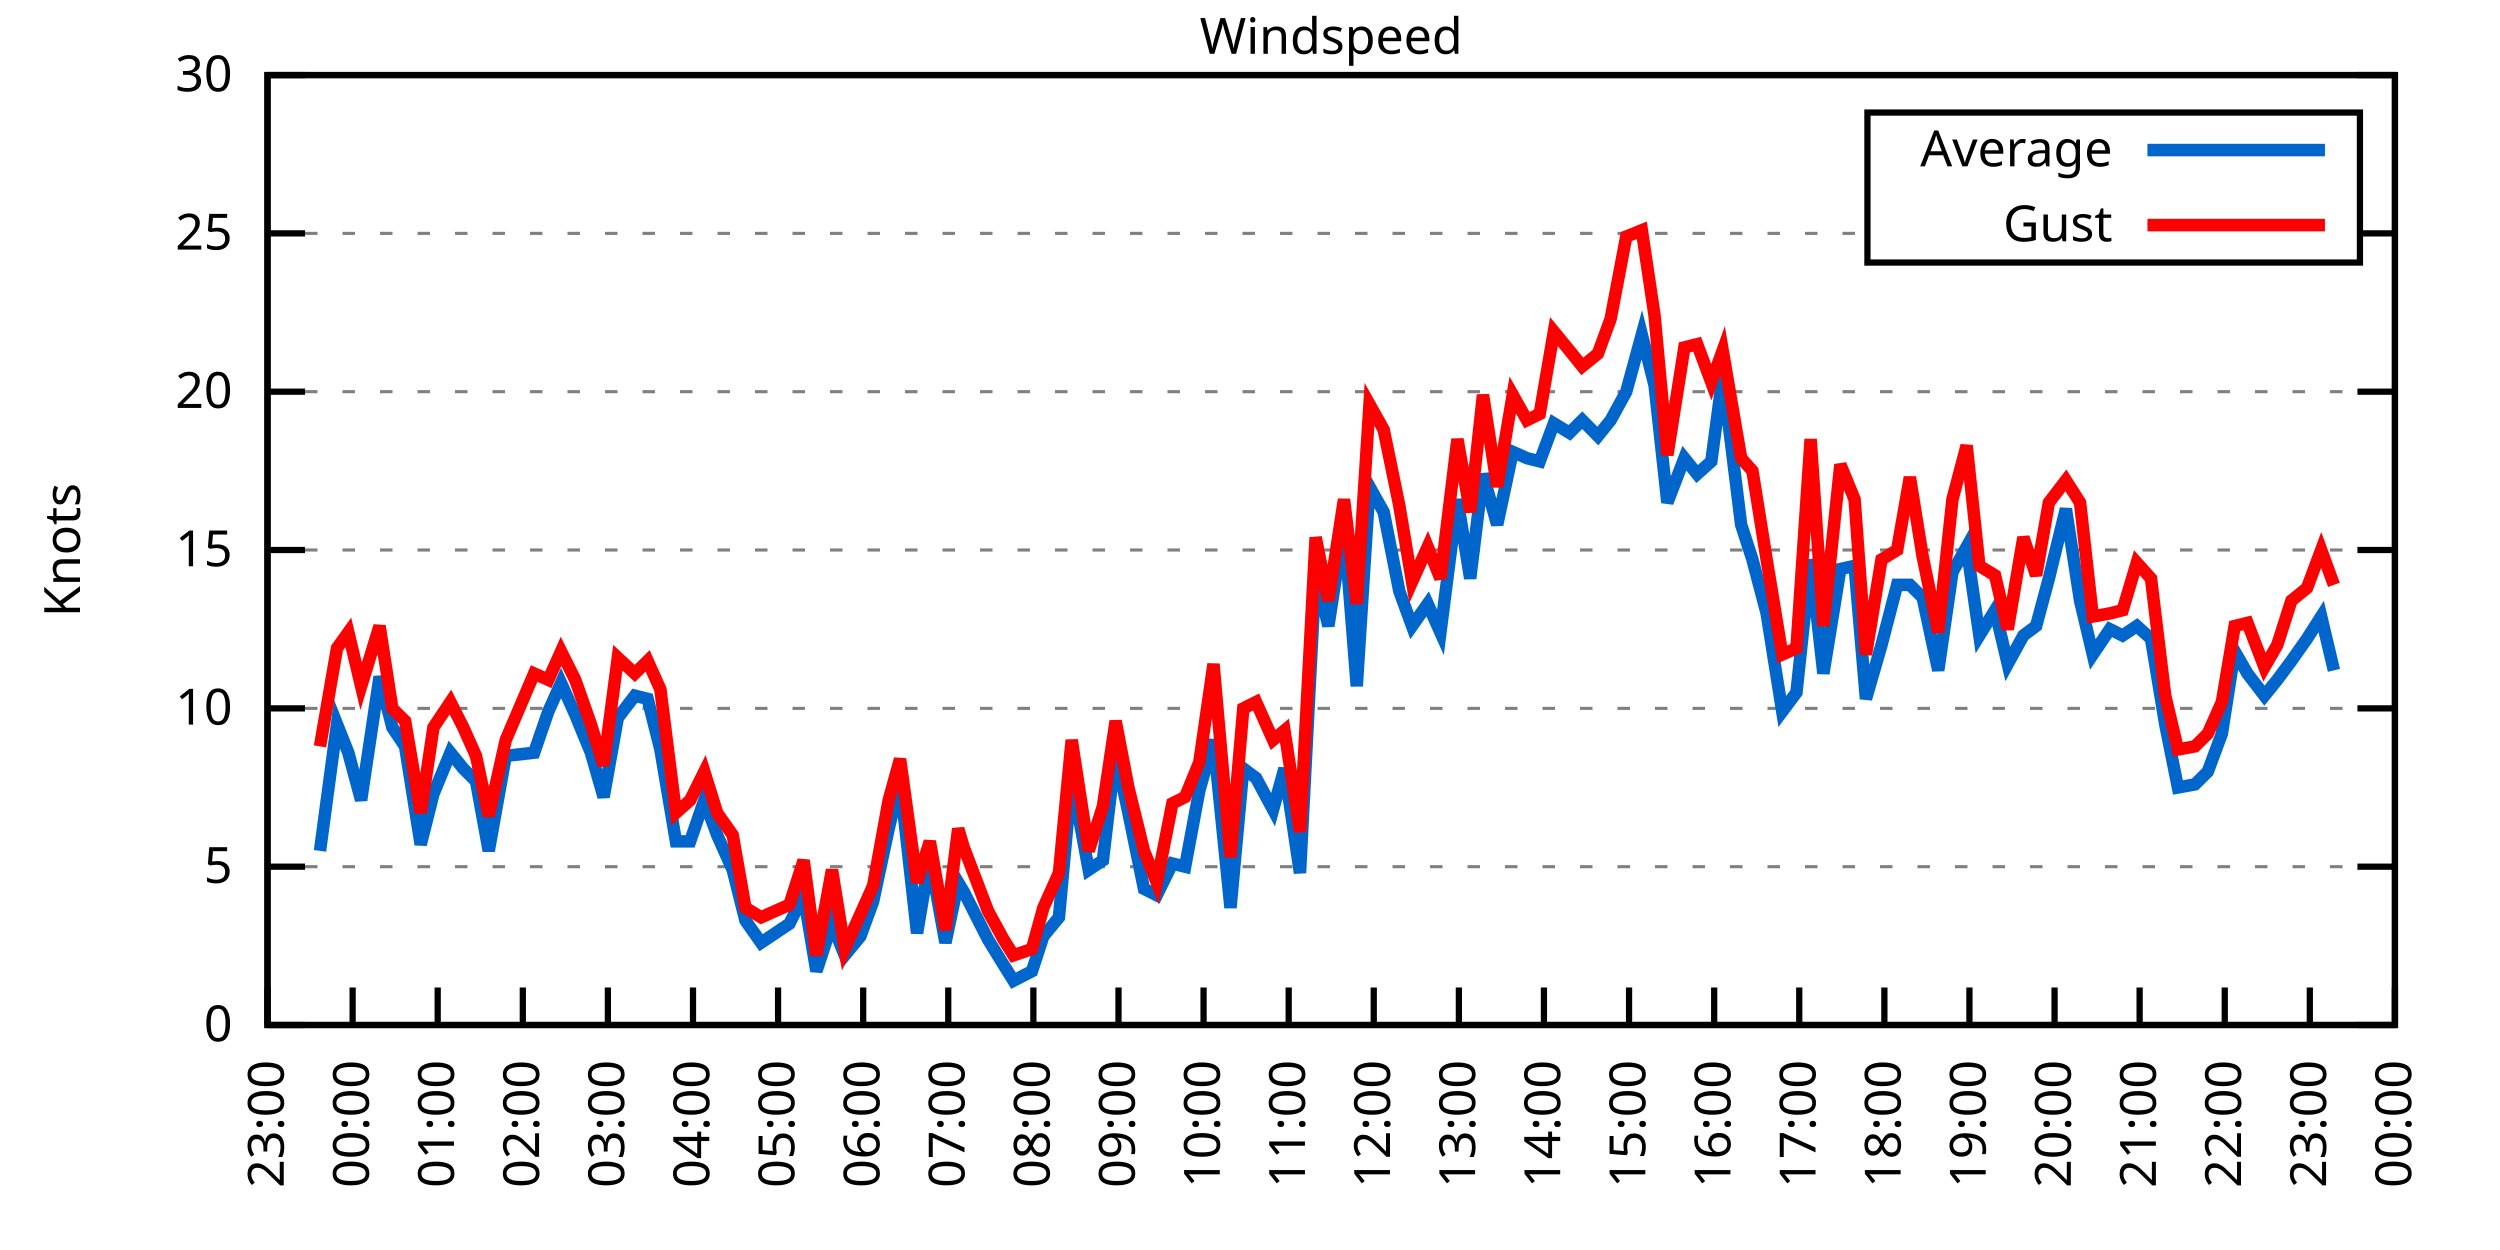
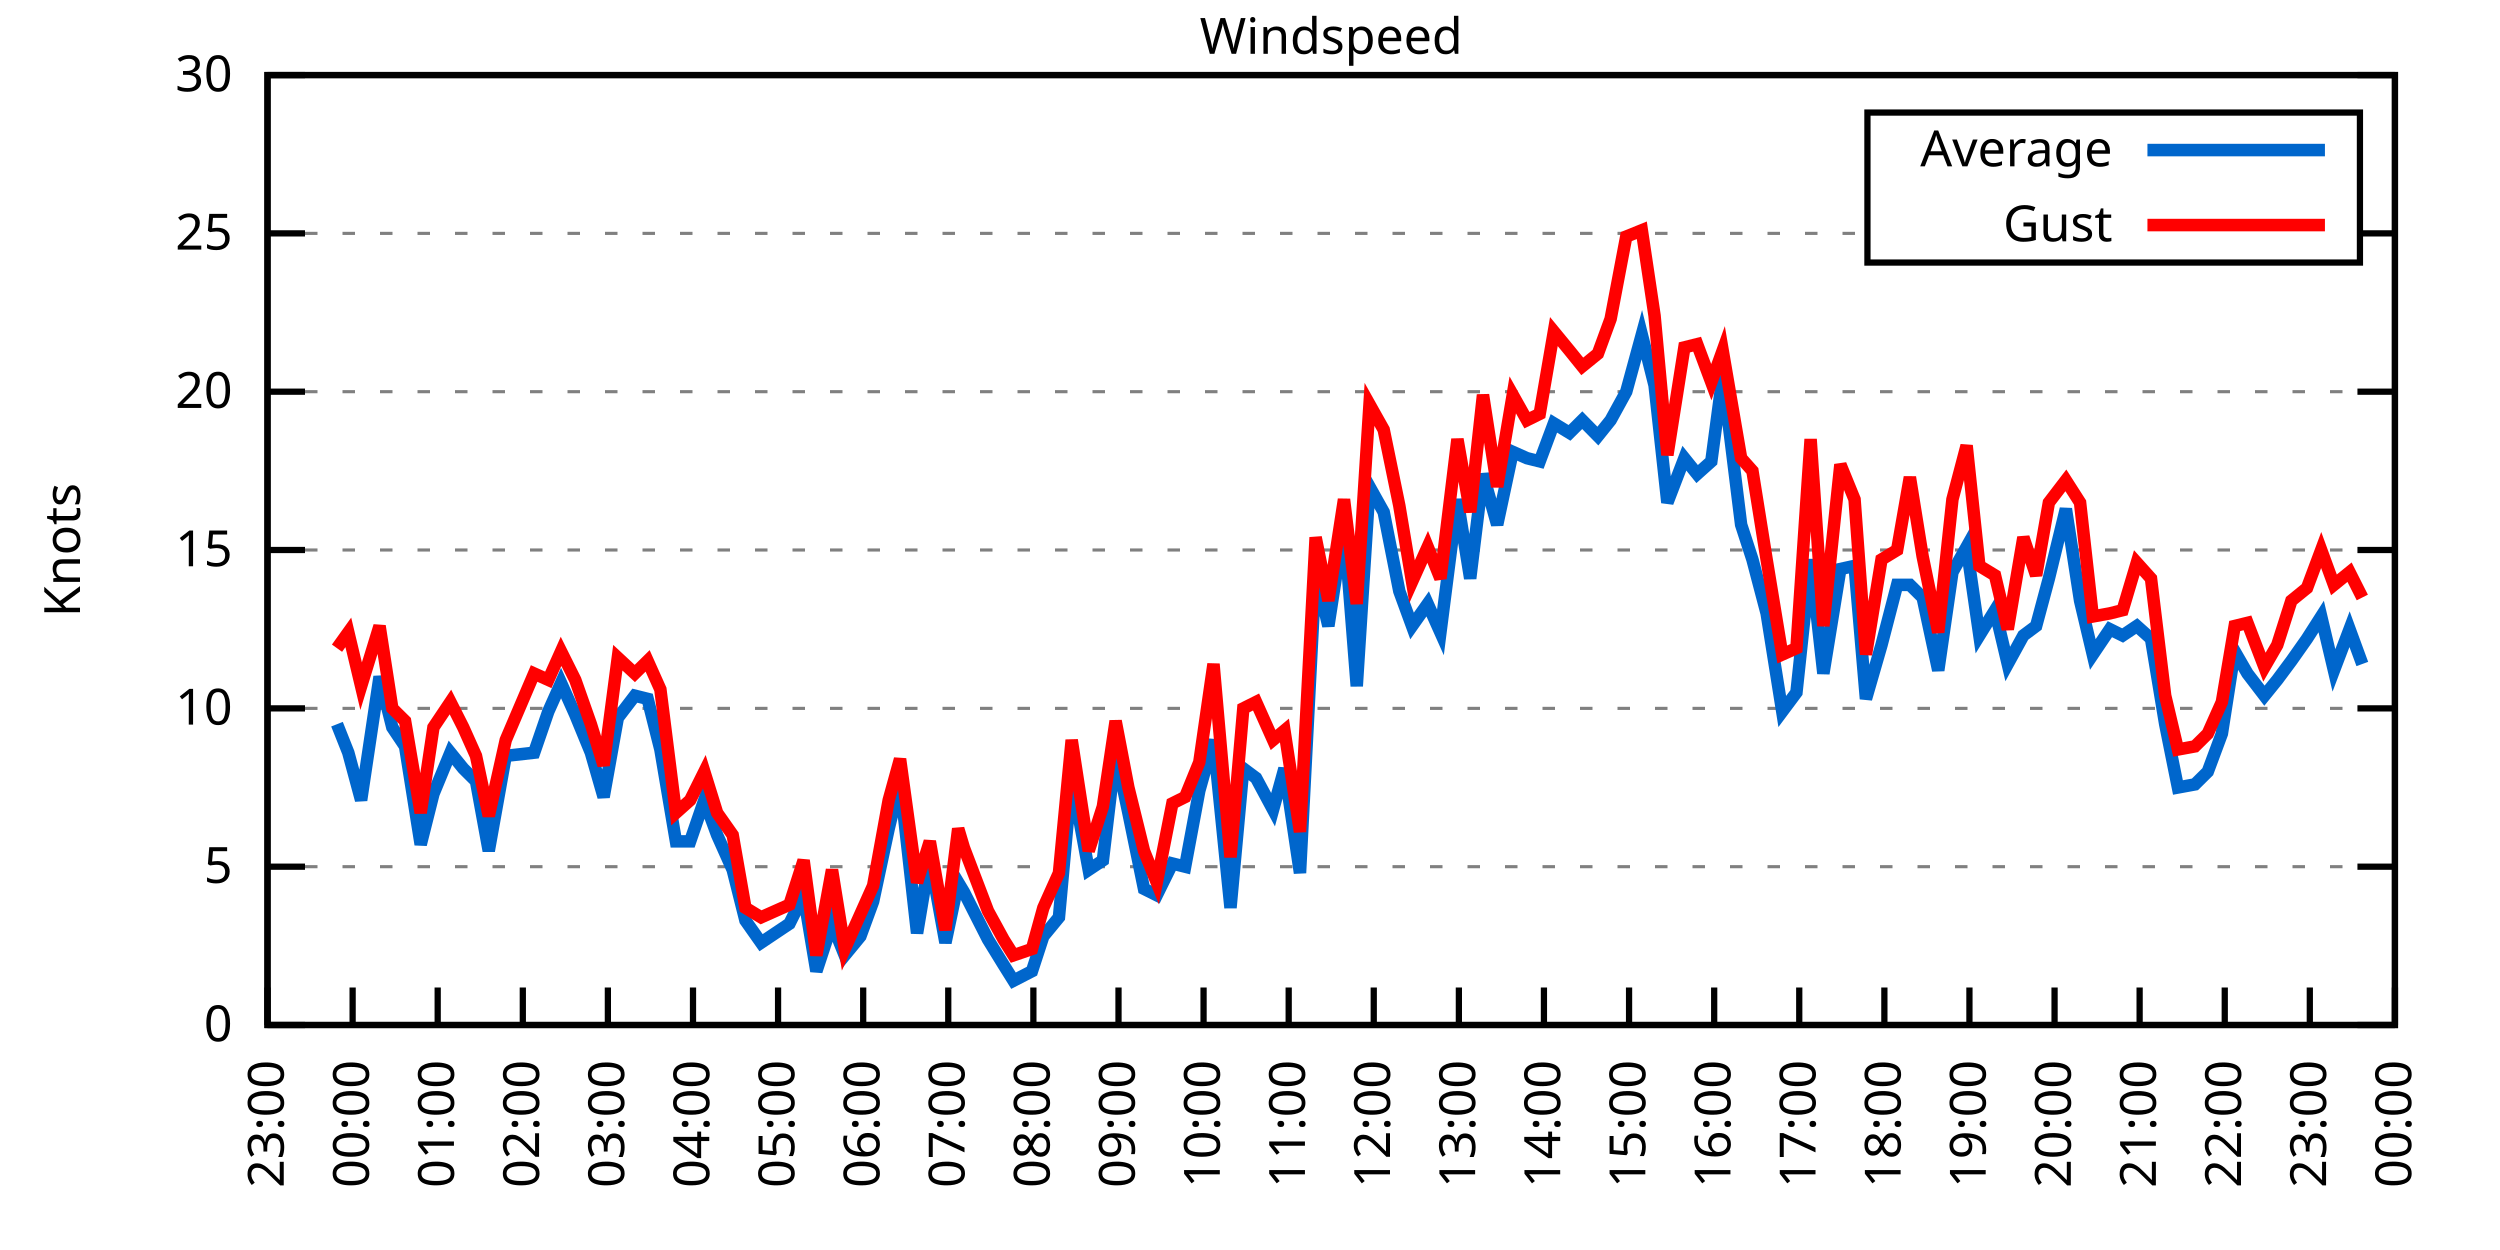
<svg xmlns="http://www.w3.org/2000/svg" xmlns:xlink="http://www.w3.org/1999/xlink" width="400" height="200" viewBox="0 0 400 200">
  <g id="gnuplot_canvas">
    <rect x="0" y="0" width="400" height="200" fill="none" />
    <defs>
      <circle id="gpDot" r="0.5" stroke-width="0.5" stroke="currentColor" />
      <path id="gpPt0" stroke-width="0.333" stroke="currentColor" d="M-1,0 h2 M0,-1 v2" />
      <path id="gpPt1" stroke-width="0.333" stroke="currentColor" d="M-1,-1 L1,1 M1,-1 L-1,1" />
      <path id="gpPt2" stroke-width="0.333" stroke="currentColor" d="M-1,0 L1,0 M0,-1 L0,1 M-1,-1 L1,1 M-1,1 L1,-1" />
      <rect id="gpPt3" stroke-width="0.333" stroke="currentColor" x="-1" y="-1" width="2" height="2" />
      <rect id="gpPt4" stroke-width="0.333" stroke="currentColor" fill="currentColor" x="-1" y="-1" width="2" height="2" />
      <circle id="gpPt5" stroke-width="0.333" stroke="currentColor" cx="0" cy="0" r="1" />
      <use xlink:href="#gpPt5" id="gpPt6" fill="currentColor" stroke="none" />
      <path id="gpPt7" stroke-width="0.333" stroke="currentColor" d="M0,-1.33 L-1.33,0.67 L1.33,0.67 z" />
      <use xlink:href="#gpPt7" id="gpPt8" fill="currentColor" stroke="none" />
      <use xlink:href="#gpPt7" id="gpPt9" stroke="currentColor" transform="rotate(180)" />
      <use xlink:href="#gpPt9" id="gpPt10" fill="currentColor" stroke="none" />
      <use xlink:href="#gpPt3" id="gpPt11" stroke="currentColor" transform="rotate(45)" />
      <use xlink:href="#gpPt11" id="gpPt12" fill="currentColor" stroke="none" />
      <path id="gpPt13" stroke-width="0.333" stroke="currentColor" d="M0,1.330 L1.265,0.411 L0.782,-1.067 L-0.782,-1.076 L-1.265,0.411 z" />
      <use xlink:href="#gpPt13" id="gpPt14" fill="currentColor" stroke="none" />
      <filter id="textbox" filterUnits="objectBoundingBox" x="0" y="0" height="1" width="1">
        <feFlood flood-color="white" flood-opacity="1" result="bgnd" />
        <feComposite in="SourceGraphic" in2="bgnd" operator="atop" />
      </filter>
      <filter id="greybox" filterUnits="objectBoundingBox" x="0" y="0" height="1" width="1">
        <feFlood flood-color="lightgrey" flood-opacity="1" result="grey" />
        <feComposite in="SourceGraphic" in2="grey" operator="atop" />
      </filter>
    </defs>
    <g fill="none" color="white" stroke="currentColor" stroke-width="1.00" stroke-linecap="butt" stroke-linejoin="miter">
</g>
    <g fill="none" color="black" stroke="currentColor" stroke-width="1.00" stroke-linecap="butt" stroke-linejoin="miter">
      <g stroke="none" shape-rendering="crispEdges">
        <polygon fill="rgb(255, 255, 255)" points="42.80,164.00 383.18,164.00 383.18,12.02 42.80,12.02 " />
      </g>
    </g>
    <g fill="none" color="black" stroke="currentColor" stroke-width="1.00" stroke-linecap="butt" stroke-linejoin="miter">
</g>
    <g fill="none" color="black" stroke="black" stroke-width="0.50" stroke-linecap="butt" stroke-linejoin="miter">
</g>
    <g fill="none" color="gray" stroke="currentColor" stroke-width="0.50" stroke-linecap="butt" stroke-linejoin="miter">
      <path stroke="gray" stroke-dasharray="2,4" class="gridline" d="M42.80,164.00 L383.19,164.00  " />
    </g>
    <g fill="none" color="gray" stroke="gray" stroke-width="1.00" stroke-linecap="butt" stroke-linejoin="miter">
</g>
    <g fill="none" color="black" stroke="currentColor" stroke-width="1.00" stroke-linecap="butt" stroke-linejoin="miter">
      <path stroke="black" d="M42.80,164.00 L48.80,164.00 M383.19,164.00 L377.19,164.00  " />
      <g transform="translate(37.20,166.60)" stroke="none" fill="black" font-family="Sans" font-size="8.00" text-anchor="end">
        <text>
          <tspan font-family="Sans"> 0</tspan>
        </text>
      </g>
    </g>
    <g fill="none" color="black" stroke="currentColor" stroke-width="1.00" stroke-linecap="butt" stroke-linejoin="miter">
</g>
    <g fill="none" color="black" stroke="black" stroke-width="0.50" stroke-linecap="butt" stroke-linejoin="miter">
</g>
    <g fill="none" color="gray" stroke="currentColor" stroke-width="0.50" stroke-linecap="butt" stroke-linejoin="miter">
      <path stroke="gray" stroke-dasharray="2,4" class="gridline" d="M42.80,138.67 L383.19,138.67  " />
    </g>
    <g fill="none" color="gray" stroke="gray" stroke-width="1.00" stroke-linecap="butt" stroke-linejoin="miter">
</g>
    <g fill="none" color="black" stroke="currentColor" stroke-width="1.00" stroke-linecap="butt" stroke-linejoin="miter">
      <path stroke="black" d="M42.80,138.67 L48.80,138.67 M383.19,138.67 L377.19,138.67  " />
      <g transform="translate(37.20,141.27)" stroke="none" fill="black" font-family="Sans" font-size="8.00" text-anchor="end">
        <text>
          <tspan font-family="Sans"> 5</tspan>
        </text>
      </g>
    </g>
    <g fill="none" color="black" stroke="currentColor" stroke-width="1.00" stroke-linecap="butt" stroke-linejoin="miter">
</g>
    <g fill="none" color="black" stroke="black" stroke-width="0.50" stroke-linecap="butt" stroke-linejoin="miter">
</g>
    <g fill="none" color="gray" stroke="currentColor" stroke-width="0.50" stroke-linecap="butt" stroke-linejoin="miter">
      <path stroke="gray" stroke-dasharray="2,4" class="gridline" d="M42.80,113.34 L383.19,113.34  " />
    </g>
    <g fill="none" color="gray" stroke="gray" stroke-width="1.00" stroke-linecap="butt" stroke-linejoin="miter">
</g>
    <g fill="none" color="black" stroke="currentColor" stroke-width="1.00" stroke-linecap="butt" stroke-linejoin="miter">
      <path stroke="black" d="M42.80,113.34 L48.80,113.34 M383.19,113.34 L377.19,113.34  " />
      <g transform="translate(37.20,115.94)" stroke="none" fill="black" font-family="Sans" font-size="8.00" text-anchor="end">
        <text>
          <tspan font-family="Sans"> 10</tspan>
        </text>
      </g>
    </g>
    <g fill="none" color="black" stroke="currentColor" stroke-width="1.00" stroke-linecap="butt" stroke-linejoin="miter">
</g>
    <g fill="none" color="black" stroke="black" stroke-width="0.50" stroke-linecap="butt" stroke-linejoin="miter">
</g>
    <g fill="none" color="gray" stroke="currentColor" stroke-width="0.50" stroke-linecap="butt" stroke-linejoin="miter">
      <path stroke="gray" stroke-dasharray="2,4" class="gridline" d="M42.80,88.00 L383.19,88.00  " />
    </g>
    <g fill="none" color="gray" stroke="gray" stroke-width="1.00" stroke-linecap="butt" stroke-linejoin="miter">
</g>
    <g fill="none" color="black" stroke="currentColor" stroke-width="1.00" stroke-linecap="butt" stroke-linejoin="miter">
      <path stroke="black" d="M42.80,88.00 L48.80,88.00 M383.19,88.00 L377.19,88.00  " />
      <g transform="translate(37.20,90.60)" stroke="none" fill="black" font-family="Sans" font-size="8.00" text-anchor="end">
        <text>
          <tspan font-family="Sans"> 15</tspan>
        </text>
      </g>
    </g>
    <g fill="none" color="black" stroke="currentColor" stroke-width="1.00" stroke-linecap="butt" stroke-linejoin="miter">
</g>
    <g fill="none" color="black" stroke="black" stroke-width="0.50" stroke-linecap="butt" stroke-linejoin="miter">
</g>
    <g fill="none" color="gray" stroke="currentColor" stroke-width="0.50" stroke-linecap="butt" stroke-linejoin="miter">
      <path stroke="gray" stroke-dasharray="2,4" class="gridline" d="M42.80,62.67 L383.19,62.67  " />
    </g>
    <g fill="none" color="gray" stroke="gray" stroke-width="1.00" stroke-linecap="butt" stroke-linejoin="miter">
</g>
    <g fill="none" color="black" stroke="currentColor" stroke-width="1.00" stroke-linecap="butt" stroke-linejoin="miter">
      <path stroke="black" d="M42.80,62.67 L48.80,62.67 M383.19,62.67 L377.19,62.67  " />
      <g transform="translate(37.20,65.27)" stroke="none" fill="black" font-family="Sans" font-size="8.00" text-anchor="end">
        <text>
          <tspan font-family="Sans"> 20</tspan>
        </text>
      </g>
    </g>
    <g fill="none" color="black" stroke="currentColor" stroke-width="1.00" stroke-linecap="butt" stroke-linejoin="miter">
</g>
    <g fill="none" color="black" stroke="black" stroke-width="0.50" stroke-linecap="butt" stroke-linejoin="miter">
</g>
    <g fill="none" color="gray" stroke="currentColor" stroke-width="0.50" stroke-linecap="butt" stroke-linejoin="miter">
      <path stroke="gray" stroke-dasharray="2,4" class="gridline" d="M42.80,37.34 L298.79,37.34 M377.59,37.34 L383.19,37.34  " />
    </g>
    <g fill="none" color="gray" stroke="gray" stroke-width="1.00" stroke-linecap="butt" stroke-linejoin="miter">
</g>
    <g fill="none" color="black" stroke="currentColor" stroke-width="1.00" stroke-linecap="butt" stroke-linejoin="miter">
      <path stroke="black" d="M42.80,37.34 L48.80,37.34 M383.19,37.34 L377.19,37.34  " />
      <g transform="translate(37.20,39.94)" stroke="none" fill="black" font-family="Sans" font-size="8.00" text-anchor="end">
        <text>
          <tspan font-family="Sans"> 25</tspan>
        </text>
      </g>
    </g>
    <g fill="none" color="black" stroke="currentColor" stroke-width="1.00" stroke-linecap="butt" stroke-linejoin="miter">
</g>
    <g fill="none" color="black" stroke="black" stroke-width="0.50" stroke-linecap="butt" stroke-linejoin="miter">
</g>
    <g fill="none" color="gray" stroke="currentColor" stroke-width="0.50" stroke-linecap="butt" stroke-linejoin="miter">
      <path stroke="gray" stroke-dasharray="2,4" class="gridline" d="M42.80,12.01 L383.19,12.01  " />
    </g>
    <g fill="none" color="gray" stroke="gray" stroke-width="1.00" stroke-linecap="butt" stroke-linejoin="miter">
</g>
    <g fill="none" color="black" stroke="currentColor" stroke-width="1.00" stroke-linecap="butt" stroke-linejoin="miter">
      <path stroke="black" d="M42.80,12.01 L48.80,12.01 M383.19,12.01 L377.19,12.01  " />
      <g transform="translate(37.20,14.61)" stroke="none" fill="black" font-family="Sans" font-size="8.00" text-anchor="end">
        <text>
          <tspan font-family="Sans"> 30</tspan>
        </text>
      </g>
    </g>
    <g fill="none" color="black" stroke="currentColor" stroke-width="1.00" stroke-linecap="butt" stroke-linejoin="miter">
      <path stroke="black" d="M42.80,164.00 L42.80,158.00  " />
      <g transform="translate(45.40,169.60) rotate(270.00)" stroke="none" fill="black" font-family="Sans" font-size="8.00" text-anchor="end">
        <text>
          <tspan font-family="Sans">23:00</tspan>
        </text>
      </g>
    </g>
    <g fill="none" color="black" stroke="currentColor" stroke-width="1.00" stroke-linecap="butt" stroke-linejoin="miter">
      <path stroke="black" d="M56.42,164.00 L56.42,158.00  " />
      <g transform="translate(59.02,169.60) rotate(270.00)" stroke="none" fill="black" font-family="Sans" font-size="8.00" text-anchor="end">
        <text>
          <tspan font-family="Sans">00:00</tspan>
        </text>
      </g>
    </g>
    <g fill="none" color="black" stroke="currentColor" stroke-width="1.00" stroke-linecap="butt" stroke-linejoin="miter">
      <path stroke="black" d="M70.03,164.00 L70.03,158.00  " />
      <g transform="translate(72.63,169.60) rotate(270.00)" stroke="none" fill="black" font-family="Sans" font-size="8.00" text-anchor="end">
        <text>
          <tspan font-family="Sans">01:00</tspan>
        </text>
      </g>
    </g>
    <g fill="none" color="black" stroke="currentColor" stroke-width="1.00" stroke-linecap="butt" stroke-linejoin="miter">
      <path stroke="black" d="M83.65,164.00 L83.65,158.00  " />
      <g transform="translate(86.25,169.60) rotate(270.00)" stroke="none" fill="black" font-family="Sans" font-size="8.00" text-anchor="end">
        <text>
          <tspan font-family="Sans">02:00</tspan>
        </text>
      </g>
    </g>
    <g fill="none" color="black" stroke="currentColor" stroke-width="1.00" stroke-linecap="butt" stroke-linejoin="miter">
      <path stroke="black" d="M97.26,164.00 L97.26,158.00  " />
      <g transform="translate(99.86,169.60) rotate(270.00)" stroke="none" fill="black" font-family="Sans" font-size="8.00" text-anchor="end">
        <text>
          <tspan font-family="Sans">03:00</tspan>
        </text>
      </g>
    </g>
    <g fill="none" color="black" stroke="currentColor" stroke-width="1.00" stroke-linecap="butt" stroke-linejoin="miter">
      <path stroke="black" d="M110.88,164.00 L110.88,158.00  " />
      <g transform="translate(113.48,169.60) rotate(270.00)" stroke="none" fill="black" font-family="Sans" font-size="8.00" text-anchor="end">
        <text>
          <tspan font-family="Sans">04:00</tspan>
        </text>
      </g>
    </g>
    <g fill="none" color="black" stroke="currentColor" stroke-width="1.00" stroke-linecap="butt" stroke-linejoin="miter">
      <path stroke="black" d="M124.49,164.00 L124.49,158.00  " />
      <g transform="translate(127.09,169.60) rotate(270.00)" stroke="none" fill="black" font-family="Sans" font-size="8.00" text-anchor="end">
        <text>
          <tspan font-family="Sans">05:00</tspan>
        </text>
      </g>
    </g>
    <g fill="none" color="black" stroke="currentColor" stroke-width="1.00" stroke-linecap="butt" stroke-linejoin="miter">
      <path stroke="black" d="M138.11,164.00 L138.11,158.00  " />
      <g transform="translate(140.71,169.60) rotate(270.00)" stroke="none" fill="black" font-family="Sans" font-size="8.00" text-anchor="end">
        <text>
          <tspan font-family="Sans">06:00</tspan>
        </text>
      </g>
    </g>
    <g fill="none" color="black" stroke="currentColor" stroke-width="1.00" stroke-linecap="butt" stroke-linejoin="miter">
      <path stroke="black" d="M151.72,164.00 L151.72,158.00  " />
      <g transform="translate(154.32,169.60) rotate(270.00)" stroke="none" fill="black" font-family="Sans" font-size="8.00" text-anchor="end">
        <text>
          <tspan font-family="Sans">07:00</tspan>
        </text>
      </g>
    </g>
    <g fill="none" color="black" stroke="currentColor" stroke-width="1.00" stroke-linecap="butt" stroke-linejoin="miter">
      <path stroke="black" d="M165.34,164.00 L165.34,158.00  " />
      <g transform="translate(167.94,169.60) rotate(270.00)" stroke="none" fill="black" font-family="Sans" font-size="8.00" text-anchor="end">
        <text>
          <tspan font-family="Sans">08:00</tspan>
        </text>
      </g>
    </g>
    <g fill="none" color="black" stroke="currentColor" stroke-width="1.00" stroke-linecap="butt" stroke-linejoin="miter">
      <path stroke="black" d="M178.96,164.00 L178.96,158.00  " />
      <g transform="translate(181.56,169.60) rotate(270.00)" stroke="none" fill="black" font-family="Sans" font-size="8.00" text-anchor="end">
        <text>
          <tspan font-family="Sans">09:00</tspan>
        </text>
      </g>
    </g>
    <g fill="none" color="black" stroke="currentColor" stroke-width="1.00" stroke-linecap="butt" stroke-linejoin="miter">
      <path stroke="black" d="M192.57,164.00 L192.57,158.00  " />
      <g transform="translate(195.17,169.60) rotate(270.00)" stroke="none" fill="black" font-family="Sans" font-size="8.00" text-anchor="end">
        <text>
          <tspan font-family="Sans">10:00</tspan>
        </text>
      </g>
    </g>
    <g fill="none" color="black" stroke="currentColor" stroke-width="1.00" stroke-linecap="butt" stroke-linejoin="miter">
      <path stroke="black" d="M206.19,164.00 L206.19,158.00  " />
      <g transform="translate(208.79,169.60) rotate(270.00)" stroke="none" fill="black" font-family="Sans" font-size="8.00" text-anchor="end">
        <text>
          <tspan font-family="Sans">11:00</tspan>
        </text>
      </g>
    </g>
    <g fill="none" color="black" stroke="currentColor" stroke-width="1.00" stroke-linecap="butt" stroke-linejoin="miter">
      <path stroke="black" d="M219.80,164.00 L219.80,158.00  " />
      <g transform="translate(222.40,169.60) rotate(270.00)" stroke="none" fill="black" font-family="Sans" font-size="8.00" text-anchor="end">
        <text>
          <tspan font-family="Sans">12:00</tspan>
        </text>
      </g>
    </g>
    <g fill="none" color="black" stroke="currentColor" stroke-width="1.00" stroke-linecap="butt" stroke-linejoin="miter">
      <path stroke="black" d="M233.42,164.00 L233.42,158.00  " />
      <g transform="translate(236.02,169.60) rotate(270.00)" stroke="none" fill="black" font-family="Sans" font-size="8.00" text-anchor="end">
        <text>
          <tspan font-family="Sans">13:00</tspan>
        </text>
      </g>
    </g>
    <g fill="none" color="black" stroke="currentColor" stroke-width="1.00" stroke-linecap="butt" stroke-linejoin="miter">
      <path stroke="black" d="M247.03,164.00 L247.03,158.00  " />
      <g transform="translate(249.63,169.60) rotate(270.00)" stroke="none" fill="black" font-family="Sans" font-size="8.00" text-anchor="end">
        <text>
          <tspan font-family="Sans">14:00</tspan>
        </text>
      </g>
    </g>
    <g fill="none" color="black" stroke="currentColor" stroke-width="1.00" stroke-linecap="butt" stroke-linejoin="miter">
      <path stroke="black" d="M260.65,164.00 L260.65,158.00  " />
      <g transform="translate(263.25,169.60) rotate(270.00)" stroke="none" fill="black" font-family="Sans" font-size="8.00" text-anchor="end">
        <text>
          <tspan font-family="Sans">15:00</tspan>
        </text>
      </g>
    </g>
    <g fill="none" color="black" stroke="currentColor" stroke-width="1.00" stroke-linecap="butt" stroke-linejoin="miter">
      <path stroke="black" d="M274.27,164.00 L274.27,158.00  " />
      <g transform="translate(276.87,169.60) rotate(270.00)" stroke="none" fill="black" font-family="Sans" font-size="8.00" text-anchor="end">
        <text>
          <tspan font-family="Sans">16:00</tspan>
        </text>
      </g>
    </g>
    <g fill="none" color="black" stroke="currentColor" stroke-width="1.00" stroke-linecap="butt" stroke-linejoin="miter">
      <path stroke="black" d="M287.88,164.00 L287.88,158.00  " />
      <g transform="translate(290.48,169.60) rotate(270.00)" stroke="none" fill="black" font-family="Sans" font-size="8.00" text-anchor="end">
        <text>
          <tspan font-family="Sans">17:00</tspan>
        </text>
      </g>
    </g>
    <g fill="none" color="black" stroke="currentColor" stroke-width="1.00" stroke-linecap="butt" stroke-linejoin="miter">
      <path stroke="black" d="M301.50,164.00 L301.50,158.00  " />
      <g transform="translate(304.10,169.60) rotate(270.00)" stroke="none" fill="black" font-family="Sans" font-size="8.00" text-anchor="end">
        <text>
          <tspan font-family="Sans">18:00</tspan>
        </text>
      </g>
    </g>
    <g fill="none" color="black" stroke="currentColor" stroke-width="1.00" stroke-linecap="butt" stroke-linejoin="miter">
      <path stroke="black" d="M315.11,164.00 L315.11,158.00  " />
      <g transform="translate(317.71,169.60) rotate(270.00)" stroke="none" fill="black" font-family="Sans" font-size="8.00" text-anchor="end">
        <text>
          <tspan font-family="Sans">19:00</tspan>
        </text>
      </g>
    </g>
    <g fill="none" color="black" stroke="currentColor" stroke-width="1.00" stroke-linecap="butt" stroke-linejoin="miter">
      <path stroke="black" d="M328.73,164.00 L328.73,158.00  " />
      <g transform="translate(331.33,169.60) rotate(270.00)" stroke="none" fill="black" font-family="Sans" font-size="8.00" text-anchor="end">
        <text>
          <tspan font-family="Sans">20:00</tspan>
        </text>
      </g>
    </g>
    <g fill="none" color="black" stroke="currentColor" stroke-width="1.00" stroke-linecap="butt" stroke-linejoin="miter">
      <path stroke="black" d="M342.34,164.00 L342.34,158.00  " />
      <g transform="translate(344.94,169.60) rotate(270.00)" stroke="none" fill="black" font-family="Sans" font-size="8.00" text-anchor="end">
        <text>
          <tspan font-family="Sans">21:00</tspan>
        </text>
      </g>
    </g>
    <g fill="none" color="black" stroke="currentColor" stroke-width="1.00" stroke-linecap="butt" stroke-linejoin="miter">
      <path stroke="black" d="M355.96,164.00 L355.96,158.00  " />
      <g transform="translate(358.56,169.60) rotate(270.00)" stroke="none" fill="black" font-family="Sans" font-size="8.00" text-anchor="end">
        <text>
          <tspan font-family="Sans">22:00</tspan>
        </text>
      </g>
    </g>
    <g fill="none" color="black" stroke="currentColor" stroke-width="1.00" stroke-linecap="butt" stroke-linejoin="miter">
      <path stroke="black" d="M369.57,164.00 L369.57,158.00  " />
      <g transform="translate(372.17,169.60) rotate(270.00)" stroke="none" fill="black" font-family="Sans" font-size="8.00" text-anchor="end">
        <text>
          <tspan font-family="Sans">23:00</tspan>
        </text>
      </g>
    </g>
    <g fill="none" color="black" stroke="currentColor" stroke-width="1.00" stroke-linecap="butt" stroke-linejoin="miter">
      <path stroke="black" d="M383.19,164.00 L383.19,158.00  " />
      <g transform="translate(385.79,169.60) rotate(270.00)" stroke="none" fill="black" font-family="Sans" font-size="8.00" text-anchor="end">
        <text>
          <tspan font-family="Sans">00:00</tspan>
        </text>
      </g>
    </g>
    <g fill="none" color="black" stroke="currentColor" stroke-width="1.00" stroke-linecap="butt" stroke-linejoin="miter">
</g>
    <g fill="none" color="black" stroke="currentColor" stroke-width="1.00" stroke-linecap="butt" stroke-linejoin="miter">
      <path stroke="black" d="M42.80,12.01 L42.80,164.00 L383.19,164.00 L383.19,12.01 L42.80,12.01 Z  " />
    </g>
    <g fill="none" color="black" stroke="currentColor" stroke-width="1.00" stroke-linecap="butt" stroke-linejoin="miter">
</g>
    <g fill="none" color="black" stroke="currentColor" stroke-width="1.00" stroke-linecap="butt" stroke-linejoin="miter">
      <path stroke="black" d="M298.79,42.01 L298.79,18.01 L377.59,18.01 L377.59,42.01 L298.79,42.01 Z  " />
    </g>
    <g id="Windspeed_plot_1">
      <g fill="none" color="white" stroke="black" stroke-width="2.00" stroke-linecap="butt" stroke-linejoin="miter">
</g>
      <g fill="none" color="black" stroke="currentColor" stroke-width="2.00" stroke-linecap="butt" stroke-linejoin="miter">
        <g transform="translate(337.99,26.61)" stroke="none" fill="black" font-family="Sans" font-size="8.00" text-anchor="end">
          <text>
            <tspan font-family="Sans">Average</tspan>
          </text>
        </g>
      </g>
      <g fill="none" color="black" stroke="currentColor" stroke-width="2.00" stroke-linecap="butt" stroke-linejoin="miter">
-         <path stroke="rgb(  0, 102, 204)" d="M343.59,24.01 L371.99,24.01 M51.20,136.14 L53.92,115.87 L55.73,120.43 L57.78,128.03 L60.73,108.27 L62.77,116.38   L64.81,119.42 L67.31,135.12 L69.35,127.02 L72.07,120.43 L74.12,122.96 L76.16,124.99 L78.20,136.14 L80.92,120.94   L85.46,120.43 L87.73,113.84 L89.77,109.28 L92.04,114.35 L94.54,120.43 L96.58,127.52 L98.85,114.86 L101.57,111.31   L103.62,111.82 L105.66,119.92 L108.15,134.62 L110.42,134.62 L112.69,128.03 L114.74,133.60 L117.23,139.17 L119.27,147.28   L121.77,150.83 L126.31,147.79 L128.58,143.23 L130.62,155.39 L133.12,147.79 L135.16,152.85 L137.66,149.81 L139.70,144.24   L142.19,132.59 L144.01,124.99 L146.73,149.31 L148.77,137.15 L151.27,150.83 L153.31,141.20 L154.22,142.72 L158.08,150.32   L160.57,154.37 L162.16,156.91 L165.11,155.39 L166.93,149.81 L169.43,146.77 L171.47,124.48 L174.19,139.17 L176.46,137.66   L178.50,120.43 L180.54,130.06 L183.04,142.21 L185.08,143.23 L187.58,138.16 L189.62,138.67 L191.89,126.51 L194.16,118.40   L196.88,145.25 L198.93,122.96 L200.97,124.48 L203.69,129.55 L205.51,122.96 L208.00,139.68 L210.50,91.55 L212.54,100.16   L215.04,83.95 L217.08,109.79 L219.12,77.87 L221.39,81.93 L223.89,94.59 L225.93,100.16 L228.43,96.62 L230.47,101.18   L233.19,79.90 L235.23,92.56 L237.28,75.85 L239.55,83.95 L242.04,72.30 L244.31,73.31 L246.35,73.82 L248.62,67.74   L251.12,69.26 L253.16,67.23 L255.66,69.77 L257.70,67.23 L260.20,62.67 L262.69,53.55 L264.73,61.66 L266.78,80.41   L269.50,73.31 L271.54,75.85 L273.81,73.82 L275.63,60.14 L278.58,83.95 L280.39,89.52 L282.66,98.14 L285.16,113.84   L287.43,110.80 L289.70,89.52 L291.74,107.76 L294.46,91.04 L296.73,90.54 L298.55,111.82 L301.04,103.20 L303.54,93.58   L305.58,93.58 L307.62,95.60 L310.12,107.26 L312.39,91.55 L314.66,87.50 L316.70,101.68 L319.20,97.63 L321.24,106.24   L323.74,101.68 L325.78,100.16 L327.82,92.56 L330.54,81.42 L332.81,96.11 L334.85,104.72 L337.58,100.67 L339.62,101.68   L341.89,100.16 L344.16,102.19 L346.43,115.87 L348.47,126.00 L351.19,125.50 L353.24,123.47 L355.50,117.39 L357.55,104.22   L359.59,107.76 L362.31,111.31 L364.36,108.78 L366.62,105.74 L369.12,102.19 L371.39,98.64 L373.43,107.26  " />
+         <path stroke="rgb(  0, 102, 204)" d="M343.59,24.01 L371.99,24.01 M53.92,115.87 L55.73,120.43 L57.78,128.03 L60.73,108.27 L62.77,116.38 L64.81,119.42   L67.31,135.12 L69.35,127.02 L72.07,120.43 L74.12,122.96 L76.16,124.99 L78.20,136.14 L80.92,120.94 L85.46,120.43   L87.73,113.84 L89.77,109.28 L92.04,114.35 L94.54,120.43 L96.58,127.52 L98.85,114.86 L101.57,111.31 L103.62,111.82   L105.66,119.92 L108.15,134.62 L110.42,134.62 L112.69,128.03 L114.74,133.60 L117.23,139.17 L119.27,147.28 L121.77,150.83   L126.31,147.79 L128.58,143.23 L130.62,155.39 L133.12,147.79 L135.16,152.85 L137.66,149.81 L139.70,144.24 L142.19,132.59   L144.01,124.99 L146.73,149.31 L148.77,137.15 L151.27,150.83 L153.31,141.20 L154.22,142.72 L158.08,150.32 L160.57,154.37   L162.16,156.91 L165.11,155.39 L166.93,149.81 L169.43,146.77 L171.47,124.48 L174.19,139.17 L176.46,137.66 L178.50,120.43   L180.54,130.06 L183.04,142.21 L185.08,143.23 L187.58,138.16 L189.62,138.67 L191.89,126.51 L194.16,118.40 L196.88,145.25   L198.93,122.96 L200.97,124.48 L203.69,129.55 L205.51,122.96 L208.00,139.68 L210.50,91.55 L212.54,100.16 L215.04,83.95   L217.08,109.79 L219.12,77.87 L221.39,81.93 L223.89,94.59 L225.93,100.16 L228.43,96.62 L230.47,101.18 L233.19,79.90   L235.23,92.56 L237.28,75.85 L239.55,83.95 L242.04,72.30 L244.31,73.31 L246.35,73.82 L248.62,67.74 L251.12,69.26   L253.16,67.23 L255.66,69.77 L257.70,67.23 L260.20,62.67 L262.69,53.55 L264.73,61.66 L266.78,80.41 L269.50,73.31   L271.54,75.85 L273.81,73.82 L275.63,60.14 L278.58,83.95 L280.39,89.52 L282.66,98.14 L285.16,113.84 L287.43,110.80   L289.70,89.52 L291.74,107.76 L294.46,91.04 L296.73,90.54 L298.55,111.82 L301.04,103.20 L303.54,93.58 L305.58,93.58   L307.62,95.60 L310.12,107.26 L312.39,91.55 L314.66,87.50 L316.70,101.68 L319.20,97.63 L321.24,106.24 L323.74,101.68   L325.78,100.16 L327.82,92.56 L330.54,81.42 L332.81,96.11 L334.85,104.72 L337.58,100.67 L339.62,101.68 L341.89,100.16   L344.16,102.19 L346.43,115.87 L348.47,126.00 L351.19,125.50 L353.24,123.47 L355.50,117.39 L357.55,104.22 L359.59,107.76   L362.31,111.31 L364.36,108.78 L366.62,105.74 L369.12,102.19 L371.39,98.64 L373.43,107.26 L375.93,100.67 L377.97,106.24    " />
      </g>
    </g>
    <g id="Windspeed_plot_2">
      <g fill="none" color="black" stroke="currentColor" stroke-width="2.00" stroke-linecap="butt" stroke-linejoin="miter">
        <g transform="translate(337.99,38.61)" stroke="none" fill="black" font-family="Sans" font-size="8.00" text-anchor="end">
          <text>
            <tspan font-family="Sans">Gust</tspan>
          </text>
        </g>
      </g>
      <g fill="none" color="black" stroke="currentColor" stroke-width="2.00" stroke-linecap="butt" stroke-linejoin="miter">
-         <path stroke="rgb(255,   0,   0)" d="M343.59,36.01 L371.99,36.01 M51.20,119.42 L53.92,103.71 L55.73,101.18 L57.78,109.79 L60.73,100.16 L62.77,113.34   L64.81,115.36 L67.31,130.06 L69.35,116.38 L72.07,112.32 L74.12,116.38 L76.16,120.94 L78.20,130.56 L80.92,118.40   L85.46,107.76 L87.73,108.78 L89.77,104.22 L92.04,108.78 L94.54,115.87 L96.58,122.46 L98.85,105.23 L101.57,107.76   L103.62,105.74 L105.66,110.30 L108.15,130.06 L110.42,128.03 L112.69,123.47 L114.74,130.06 L117.23,133.60 L119.27,145.25   L121.77,146.77 L126.31,144.75 L128.58,137.66 L130.62,152.85 L133.12,139.17 L135.16,151.84 L137.66,146.27 L139.70,141.71   L142.19,128.03 L144.01,121.44 L146.73,141.20 L148.77,134.62 L151.27,148.80 L153.31,132.59 L154.22,135.63 L158.08,145.76   L160.57,150.32 L162.16,152.85 L165.11,151.84 L166.93,145.25 L169.43,139.68 L171.47,118.40 L174.19,136.14 L176.46,129.04   L178.50,115.36 L180.54,126.00 L183.04,136.14 L185.08,141.20 L187.58,128.54 L189.62,127.52 L191.89,121.95 L194.16,106.24   L196.88,137.15 L198.93,113.34 L200.97,112.32 L203.69,118.40 L205.51,116.88 L208.00,133.10 L210.50,85.98 L212.54,96.11   L215.04,79.90 L217.08,96.62 L219.12,64.70 L221.39,68.75 L223.89,80.91 L225.93,93.07 L228.43,87.50 L230.47,92.56   L233.19,70.27 L235.23,81.93 L237.28,63.18 L239.55,77.87 L242.04,63.18 L244.31,67.23 L246.35,66.22 L248.62,53.05   L251.12,56.09 L253.16,58.62 L255.66,56.59 L257.70,51.02 L260.20,37.85 L262.69,36.84 L264.73,50.51 L266.78,72.81   L269.50,55.58 L271.54,55.07 L273.81,61.15 L275.63,56.09 L278.58,73.31 L280.39,75.34 L282.66,89.52 L285.16,104.72   L287.43,103.71 L289.70,70.27 L291.74,100.16 L294.46,74.33 L296.73,79.90 L298.55,104.72 L301.04,89.52 L303.54,88.00   L305.58,76.35 L307.62,89.02 L310.12,101.18 L312.39,79.90 L314.66,71.29 L316.70,90.54 L319.20,92.06 L321.24,100.67   L323.74,85.98 L325.78,92.06 L327.82,80.41 L330.54,76.86 L332.81,80.41 L334.85,98.64 L337.58,98.14 L339.62,97.63   L341.89,90.03 L344.16,92.56 L346.43,111.31 L348.47,119.92 L351.19,119.42 L353.24,117.39 L355.50,112.32 L357.55,100.16   L359.59,99.66 L362.31,106.75 L364.36,103.20 L366.62,96.11 L369.12,94.08 L371.39,88.00 L373.43,93.58  " />
+         <path stroke="rgb(255,   0,   0)" d="M343.59,36.01 L371.99,36.01 M53.92,103.71 L55.73,101.18 L57.78,109.79 L60.73,100.16 L62.77,113.34 L64.81,115.36   L67.31,130.06 L69.35,116.38 L72.07,112.32 L74.12,116.38 L76.16,120.94 L78.20,130.56 L80.92,118.40 L85.46,107.76   L87.73,108.78 L89.77,104.22 L92.04,108.78 L94.54,115.87 L96.58,122.46 L98.85,105.23 L101.57,107.76 L103.62,105.74   L105.66,110.30 L108.15,130.06 L110.42,128.03 L112.69,123.47 L114.74,130.06 L117.23,133.60 L119.27,145.25 L121.77,146.77   L126.31,144.75 L128.58,137.66 L130.62,152.85 L133.12,139.17 L135.16,151.84 L137.66,146.27 L139.70,141.71 L142.19,128.03   L144.01,121.44 L146.73,141.20 L148.77,134.62 L151.27,148.80 L153.31,132.59 L154.22,135.63 L158.08,145.76 L160.57,150.32   L162.16,152.85 L165.11,151.84 L166.93,145.25 L169.43,139.68 L171.47,118.40 L174.19,136.14 L176.46,129.04 L178.50,115.36   L180.54,126.00 L183.04,136.14 L185.08,141.20 L187.58,128.54 L189.62,127.52 L191.89,121.95 L194.16,106.24 L196.88,137.15   L198.93,113.34 L200.97,112.32 L203.69,118.40 L205.51,116.88 L208.00,133.10 L210.50,85.98 L212.54,96.11 L215.04,79.90   L217.08,96.62 L219.12,64.70 L221.39,68.75 L223.89,80.91 L225.93,93.07 L228.43,87.50 L230.47,92.56 L233.19,70.27   L235.23,81.93 L237.28,63.18 L239.55,77.87 L242.04,63.18 L244.31,67.23 L246.35,66.22 L248.62,53.05 L251.12,56.09   L253.16,58.62 L255.66,56.59 L257.70,51.02 L260.20,37.85 L262.69,36.84 L264.73,50.51 L266.78,72.81 L269.50,55.58   L271.54,55.07 L273.81,61.15 L275.63,56.09 L278.58,73.31 L280.39,75.34 L282.66,89.52 L285.16,104.72 L287.43,103.71   L289.70,70.27 L291.74,100.16 L294.46,74.33 L296.73,79.90 L298.55,104.72 L301.04,89.52 L303.54,88.00 L305.58,76.35   L307.62,89.02 L310.12,101.18 L312.39,79.90 L314.66,71.29 L316.70,90.54 L319.20,92.06 L321.24,100.67 L323.74,85.98   L325.78,92.06 L327.82,80.41 L330.54,76.86 L332.81,80.41 L334.85,98.64 L337.58,98.14 L339.62,97.63 L341.89,90.03   L344.16,92.56 L346.43,111.31 L348.47,119.92 L351.19,119.42 L353.24,117.39 L355.50,112.32 L357.55,100.16 L359.59,99.66   L362.31,106.75 L364.36,103.20 L366.62,96.11 L369.12,94.08 L371.39,88.00 L373.43,93.58 L375.93,91.55 L377.97,95.60    " />
      </g>
    </g>
    <g fill="none" color="black" stroke="currentColor" stroke-width="2.00" stroke-linecap="butt" stroke-linejoin="miter">
</g>
    <g fill="none" color="black" stroke="black" stroke-width="1.00" stroke-linecap="butt" stroke-linejoin="miter">
</g>
    <g fill="none" color="black" stroke="currentColor" stroke-width="1.00" stroke-linecap="butt" stroke-linejoin="miter">
      <path stroke="black" d="M42.80,12.01 L42.80,164.00 L383.19,164.00 L383.19,12.01 L42.80,12.01 Z  " />
      <g transform="translate(12.80,88.01) rotate(270.00)" stroke="none" fill="black" font-family="Sans" font-size="8.00" text-anchor="middle">
        <text>
          <tspan font-family="Sans">Knots</tspan>
        </text>
      </g>
    </g>
    <g fill="none" color="black" stroke="currentColor" stroke-width="1.00" stroke-linecap="butt" stroke-linejoin="miter">
</g>
    <g fill="none" color="black" stroke="currentColor" stroke-width="1.00" stroke-linecap="butt" stroke-linejoin="miter">
      <g transform="translate(212.99,8.61)" stroke="none" fill="black" font-family="Sans" font-size="8.00" text-anchor="middle">
        <text>
          <tspan font-family="Sans">Windspeed</tspan>
        </text>
      </g>
    </g>
    <g fill="none" color="black" stroke="currentColor" stroke-width="1.00" stroke-linecap="butt" stroke-linejoin="miter">
</g>
  </g>
</svg>
